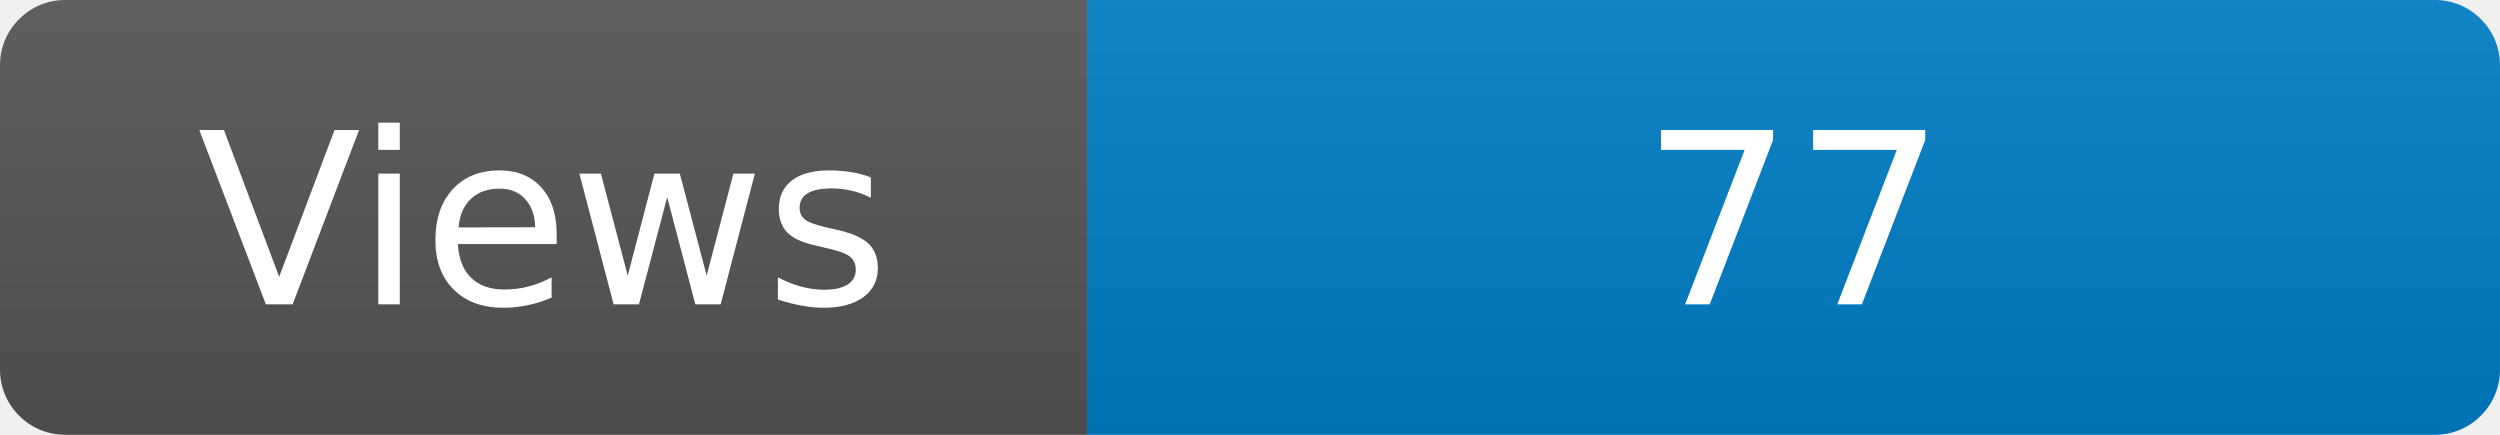
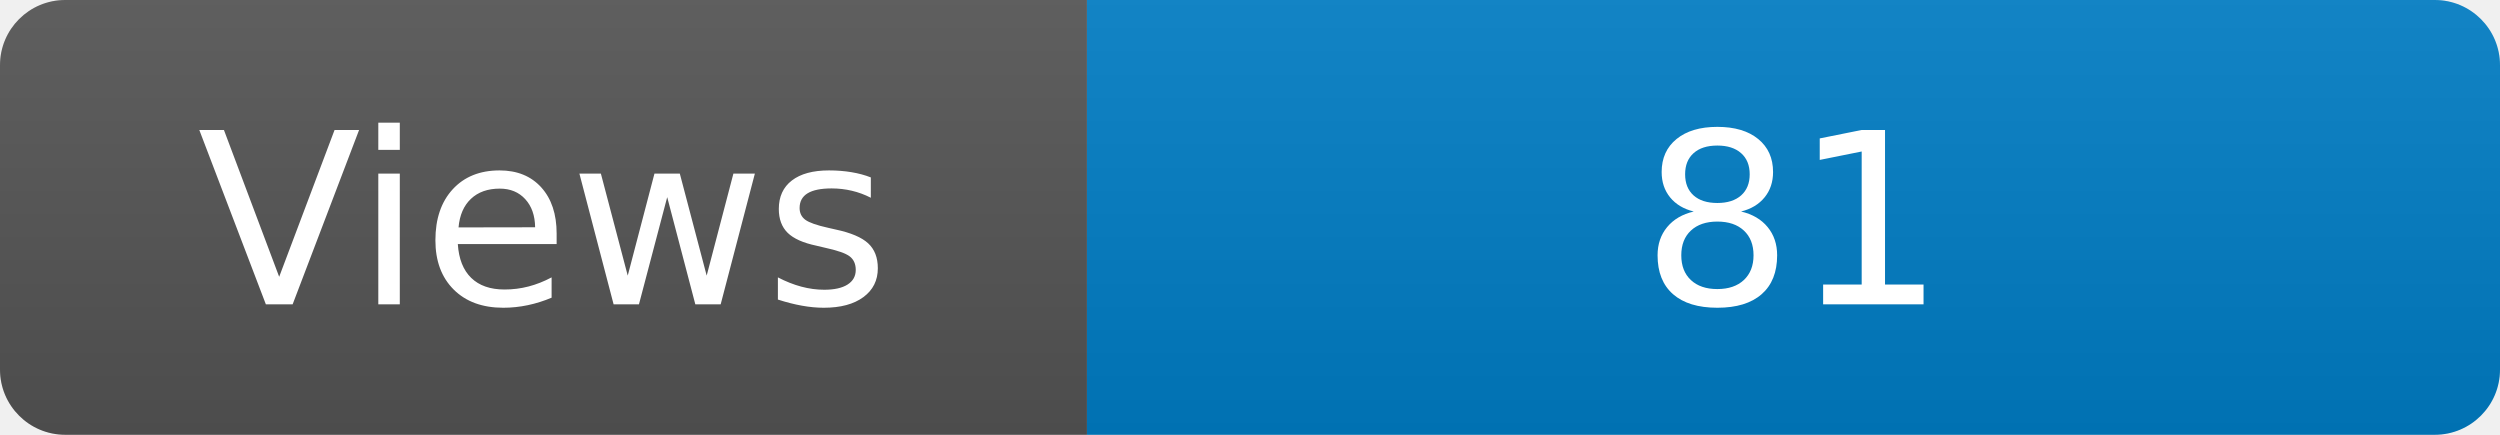
<svg xmlns="http://www.w3.org/2000/svg" width="115" height="20" role="img" aria-label="Maintained?: yes">
  <linearGradient id="s" x2="0" y2="100%">
    <stop offset="0" stop-color="#bbb" stop-opacity=".1" />
    <stop offset="1" stop-opacity=".1" />
  </linearGradient>
  <clipPath id="r">
    <rect width="115" height="20" rx="3" fill="#fff" />
  </clipPath>
  <g clip-path="url(#r)">
    <rect width="50" height="20" fill="#555" />
    <rect x="50" width="160" height="20" fill="#007ec6" />
    <rect width="115" height="20" fill="url(#s)" />
  </g>
  <g fill="#fff" text-anchor="middle" font-family="Verdana,Geneva,DejaVu Sans,sans-serif" font-size="110">
    <text x="250" y="140" transform="scale(.1)" fill="#fff">Views</text>
-     <text x="825" y="140" transform="scale(.1)" fill="#fff">77</text>
+     <text x="825" y="140" transform="scale(.1)" fill="#fff">81</text>
  </g>
</svg>
